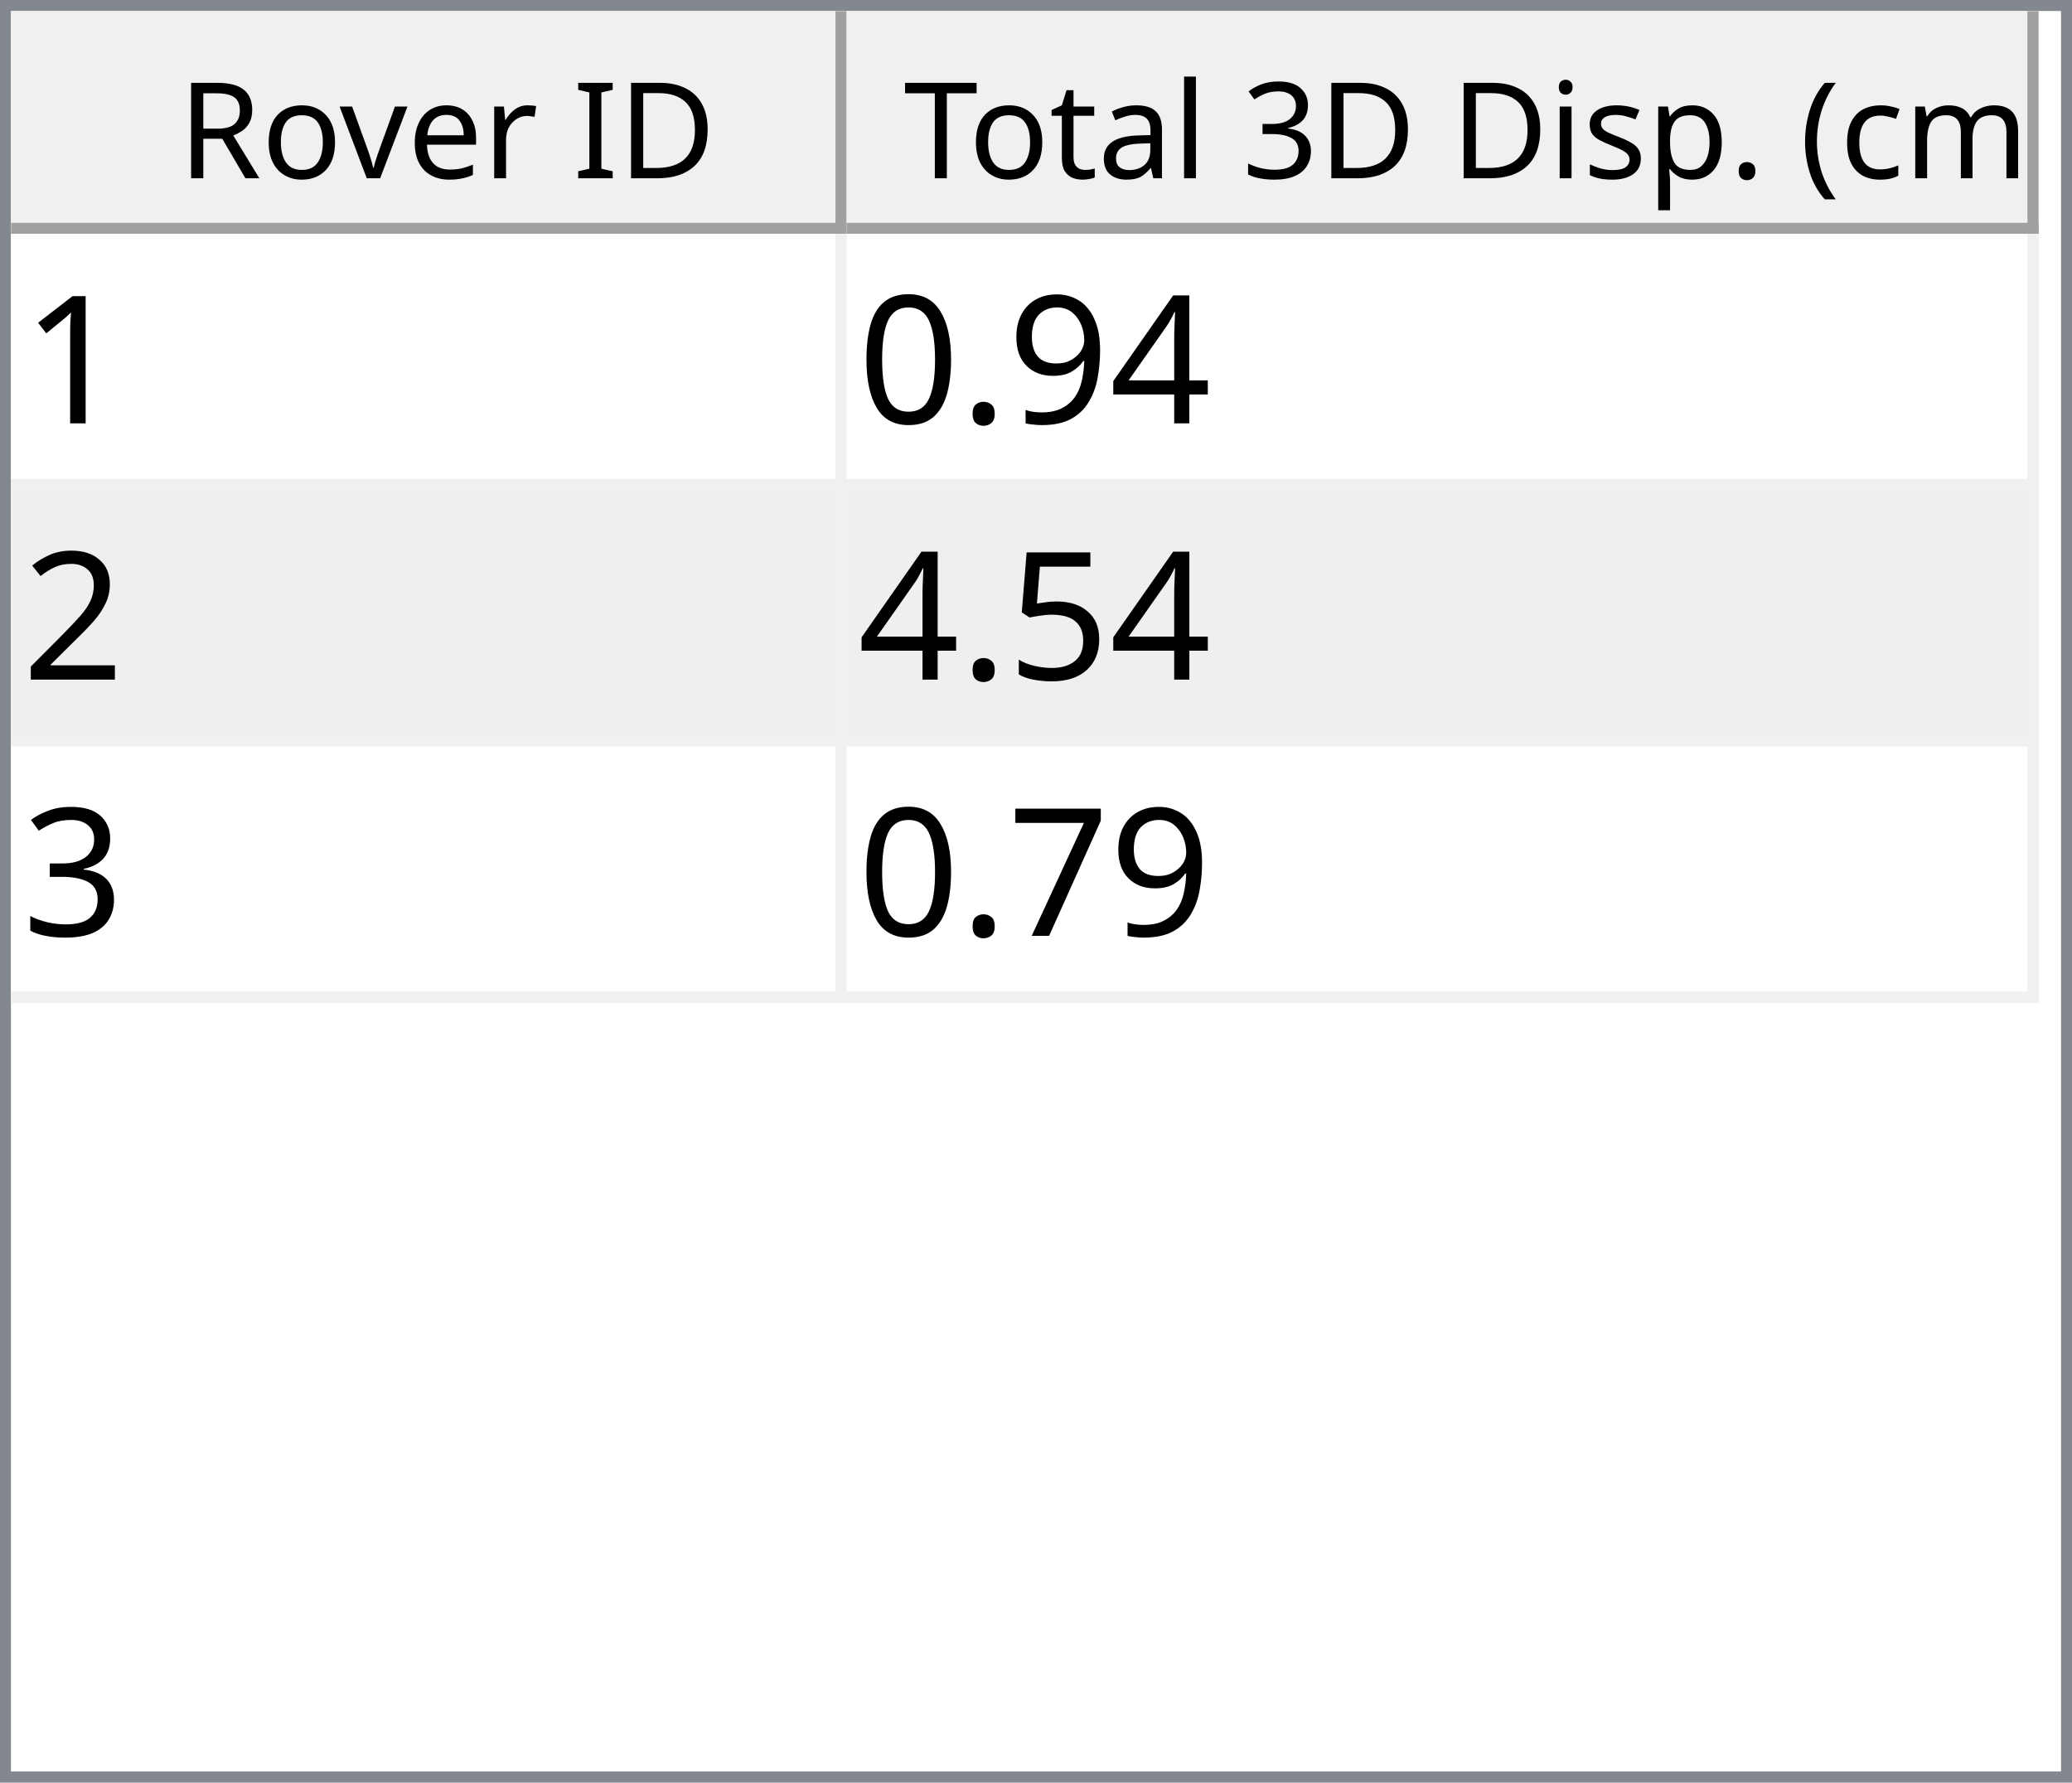
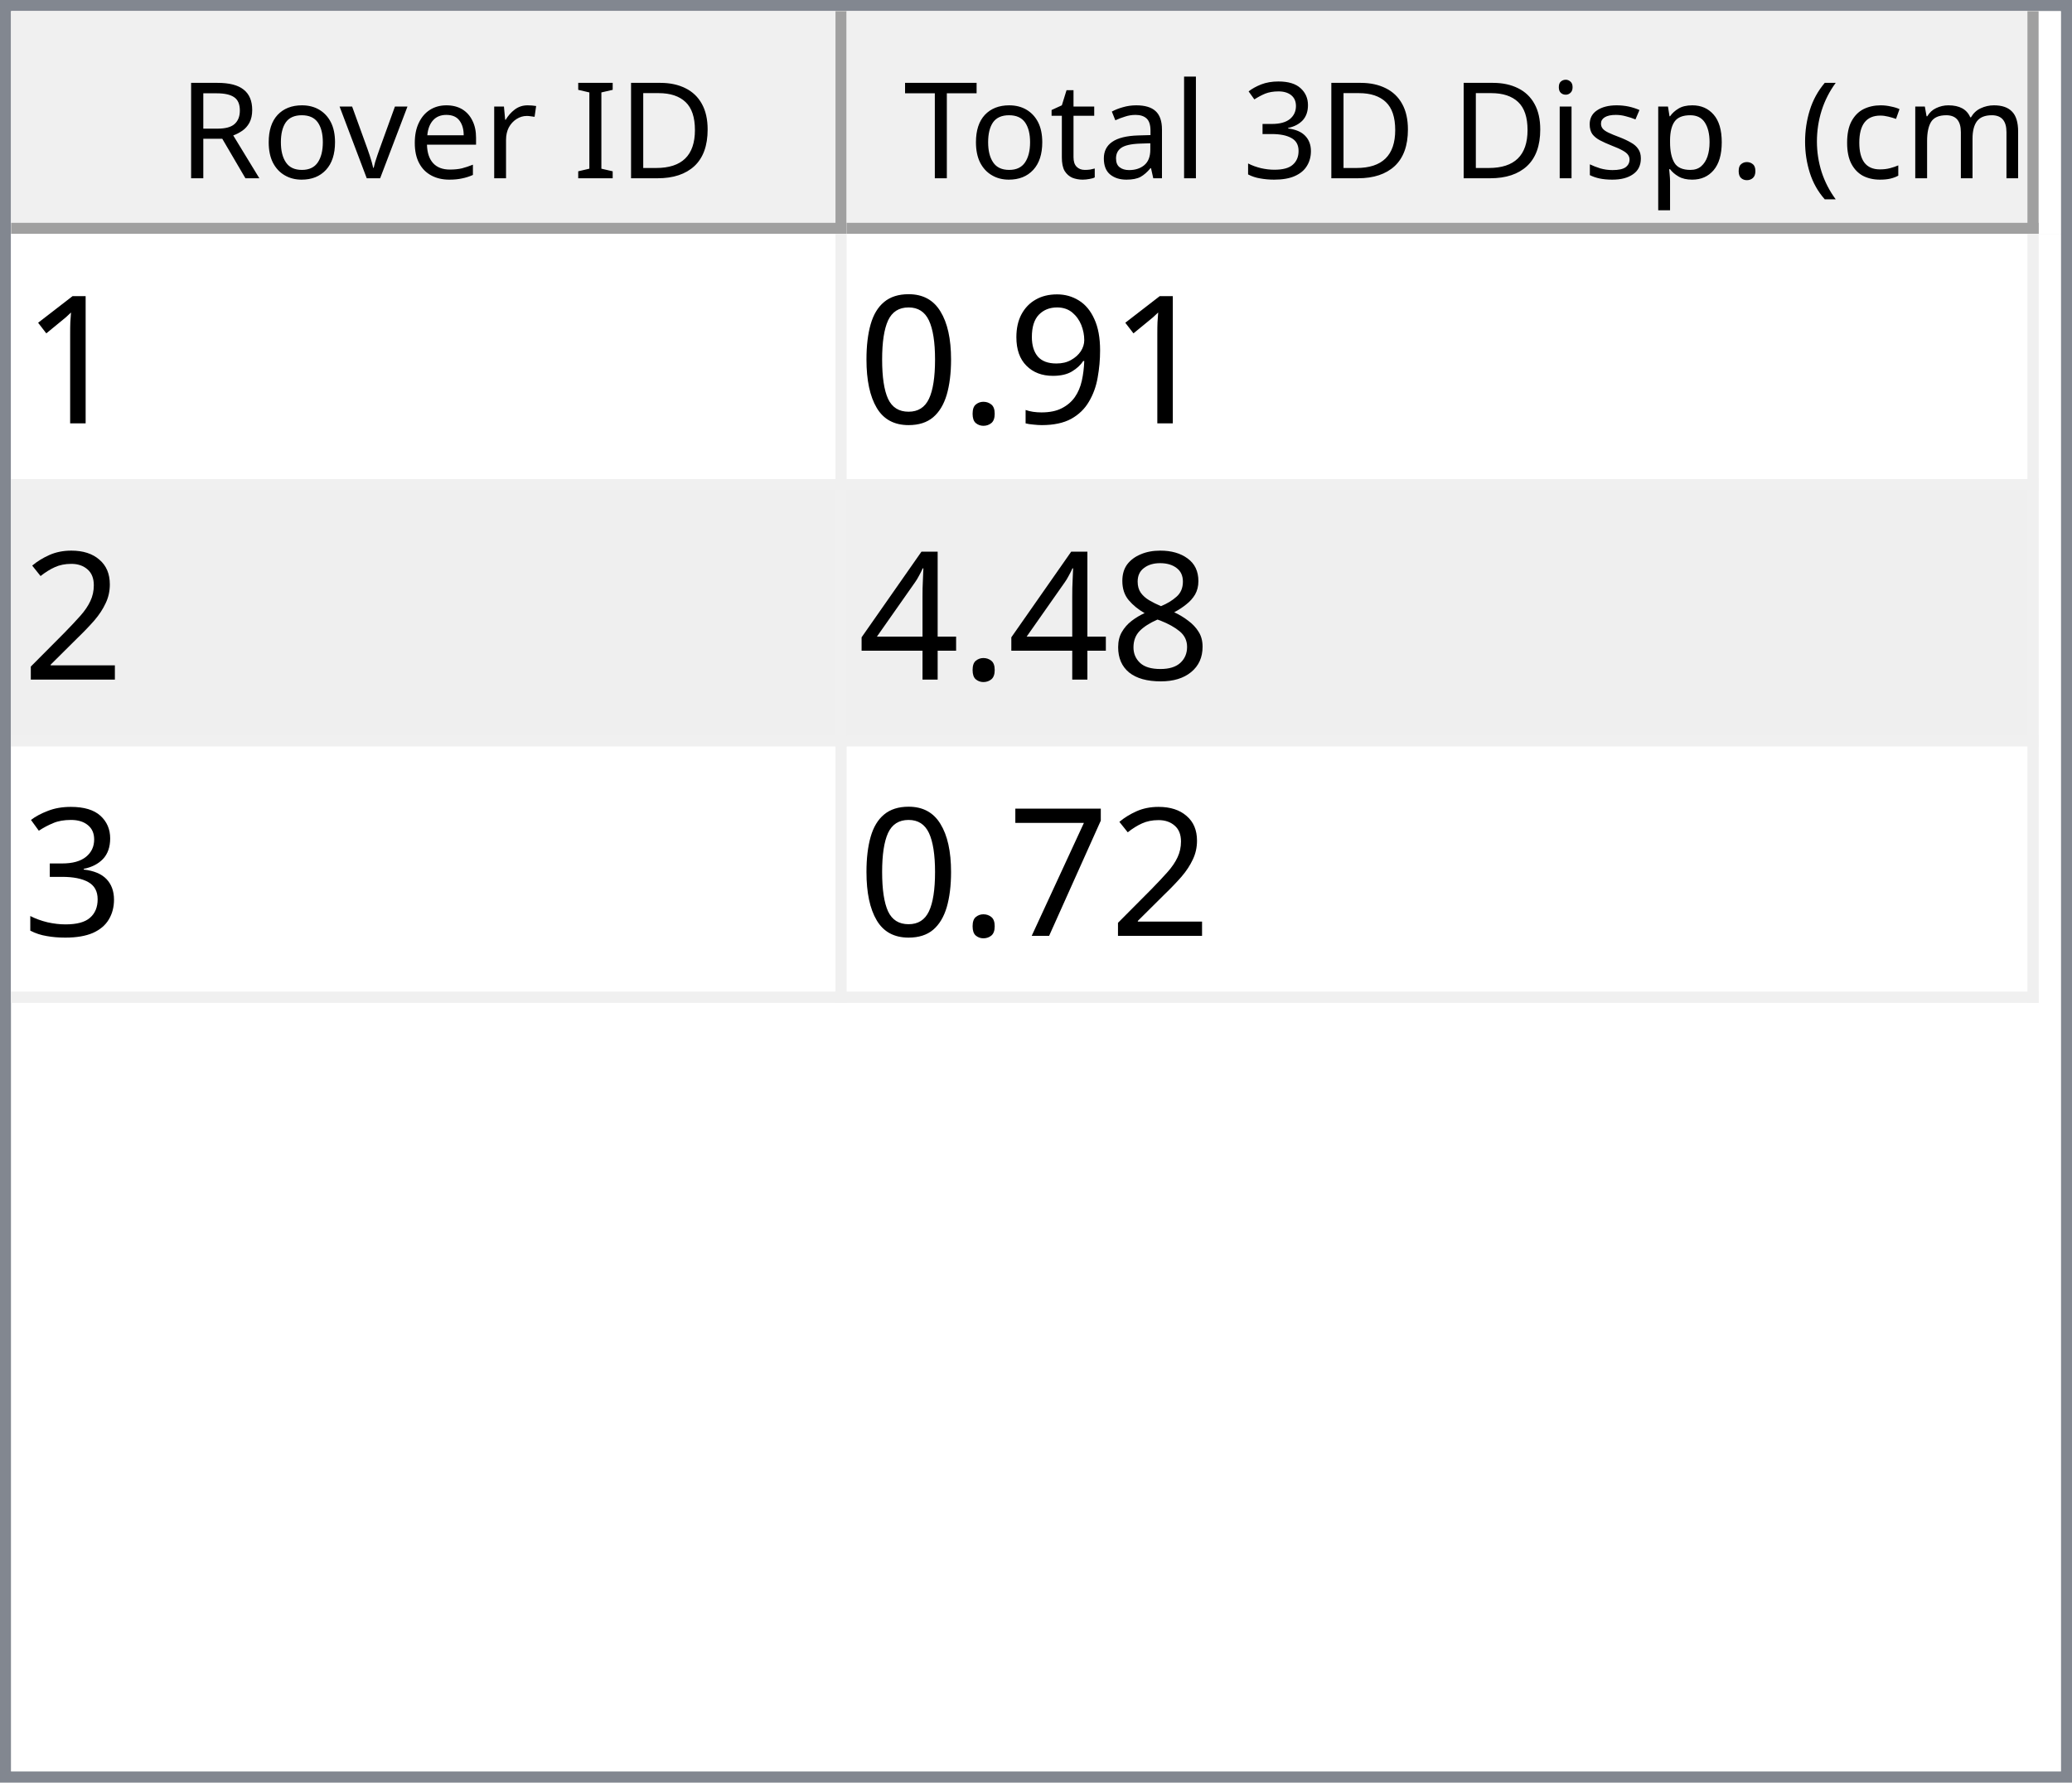
<svg xmlns="http://www.w3.org/2000/svg" style="fill-opacity:1; color-rendering:auto; color-interpolation:auto; text-rendering:auto; stroke:black; stroke-linecap:square; stroke-miterlimit:10; shape-rendering:auto; stroke-opacity:1; fill:black; stroke-dasharray:none; font-weight:normal; stroke-width:1; font-family:'Dialog'; font-style:normal; stroke-linejoin:miter; font-size:12px; stroke-dashoffset:0; image-rendering:auto;" width="186" height="160">
  <defs id="genericDefs" />
  <g>
    <defs id="defs1">
      <clipPath clipPathUnits="userSpaceOnUse" id="clipPath1">
        <path d="M0 0 L186 0 L186 160 L0 160 L0 0 Z" />
      </clipPath>
      <clipPath clipPathUnits="userSpaceOnUse" id="clipPath2">
        <path d="M0 0 L0 160 L186 160 L186 0 Z" />
      </clipPath>
      <clipPath clipPathUnits="userSpaceOnUse" id="clipPath3">
        <path d="M0 0 L0 20 L184 20 L184 0 Z" />
      </clipPath>
      <clipPath clipPathUnits="userSpaceOnUse" id="clipPath4">
        <path d="M0 0 L0 20 L75 20 L75 0 Z" />
      </clipPath>
      <clipPath clipPathUnits="userSpaceOnUse" id="clipPath5">
        <path d="M1 1 L1 19 L74 19 L74 1 Z" />
      </clipPath>
      <clipPath clipPathUnits="userSpaceOnUse" id="clipPath6">
        <path d="M0 0 L0 18 L73 18 L73 0 Z" />
      </clipPath>
      <clipPath clipPathUnits="userSpaceOnUse" id="clipPath7">
        <path d="M-0.5 -0.5 L-0.5 19.5 L74.5 19.5 L74.5 -0.5 Z" />
      </clipPath>
      <clipPath clipPathUnits="userSpaceOnUse" id="clipPath8">
        <path d="M0 0 L0 20 L107 20 L107 0 Z" />
      </clipPath>
      <clipPath clipPathUnits="userSpaceOnUse" id="clipPath9">
        <path d="M1 1 L1 19 L106 19 L106 1 Z" />
      </clipPath>
      <clipPath clipPathUnits="userSpaceOnUse" id="clipPath10">
        <path d="M0 0 L0 18 L105 18 L105 0 Z" />
      </clipPath>
      <clipPath clipPathUnits="userSpaceOnUse" id="clipPath11">
        <path d="M-0.5 -0.5 L-0.5 19.5 L106.5 19.5 L106.5 -0.5 Z" />
      </clipPath>
      <clipPath clipPathUnits="userSpaceOnUse" id="clipPath12">
        <path d="M0 0 L0 138 L184 138 L184 0 Z" />
      </clipPath>
      <clipPath clipPathUnits="userSpaceOnUse" id="clipPath13">
        <path d="M0 0 L0 69 L182 69 L182 0 Z" />
      </clipPath>
      <clipPath clipPathUnits="userSpaceOnUse" id="clipPath14">
        <path d="M-0.5 -0.5 L-0.5 68.5 L181.5 68.5 L181.5 -0.5 Z" />
      </clipPath>
      <clipPath clipPathUnits="userSpaceOnUse" id="clipPath15">
        <path d="M0 0 L0 22 L74 22 L74 0 Z" />
      </clipPath>
      <clipPath clipPathUnits="userSpaceOnUse" id="clipPath16">
        <path d="M0 0 L0 22 L106 22 L106 0 Z" />
      </clipPath>
      <font horiz-adv-x="64.551" id="font1">
        <font-face ascent="107.91" descent="25.098" units-per-em="100" style="font-style:normal; font-family:Segoe UI; font-weight:normal;" />
        <missing-glyph horiz-adv-x="64.551" d="M8.109 0 L8.109 68.266 L56.453 68.266 L56.453 0 L8.109 0 ZM15.328 7.234 L49.219 7.234 L49.219 61.031 L15.328 61.031 L15.328 7.234 Z" />
        <glyph unicode="D" horiz-adv-x="70.117" d="M9.188 0 L9.188 70.016 L28.516 70.016 Q65.531 70.016 65.531 35.891 Q65.531 19.672 55.25 9.836 Q44.969 0 27.734 0 L9.188 0 ZM17.391 62.594 L17.391 7.422 L27.828 7.422 Q41.609 7.422 49.273 14.797 Q56.938 22.172 56.938 35.688 Q56.938 62.594 28.328 62.594 L17.391 62.594 Z" />
        <glyph unicode="I" horiz-adv-x="26.611" d="M17.391 0 L9.188 0 L9.188 70.016 L17.391 70.016 L17.391 0 Z" />
        <glyph unicode=" " horiz-adv-x="27.393" d="" />
        <glyph unicode="r" horiz-adv-x="34.766" d="M34.188 41.891 Q32.078 43.5 28.125 43.5 Q23 43.5 19.555 38.672 Q16.109 33.844 16.109 25.484 L16.109 0 L8.109 0 L8.109 50 L16.109 50 L16.109 39.703 L16.312 39.703 Q18.016 44.969 21.531 47.922 Q25.047 50.875 29.391 50.875 Q32.516 50.875 34.188 50.203 L34.188 41.891 Z" />
        <glyph unicode="e" horiz-adv-x="52.295" d="M48.297 23 L12.984 23 Q13.188 14.656 17.484 10.109 Q21.781 5.562 29.297 5.562 Q37.75 5.562 44.828 11.141 L44.828 3.609 Q38.234 -1.172 27.391 -1.172 Q16.797 -1.172 10.742 5.641 Q4.688 12.453 4.688 24.812 Q4.688 36.469 11.305 43.82 Q17.922 51.172 27.734 51.172 Q37.547 51.172 42.922 44.828 Q48.297 38.484 48.297 27.203 L48.297 23 ZM40.094 29.781 Q40.047 36.719 36.75 40.578 Q33.453 44.438 27.594 44.438 Q21.922 44.438 17.969 40.383 Q14.016 36.328 13.094 29.781 L40.094 29.781 Z" />
        <glyph unicode="v" horiz-adv-x="47.9" d="M47.406 50 L27.484 0 L19.625 0 L0.688 50 L9.469 50 L22.172 13.672 Q23.578 9.672 23.922 6.688 L24.125 6.688 Q24.609 10.453 25.688 13.484 L38.969 50 L47.406 50 Z" />
        <glyph unicode="o" horiz-adv-x="58.594" d="M29 -1.172 Q17.922 -1.172 11.305 5.836 Q4.688 12.844 4.688 24.422 Q4.688 37.016 11.57 44.094 Q18.453 51.172 30.172 51.172 Q41.359 51.172 47.633 44.289 Q53.906 37.406 53.906 25.203 Q53.906 13.234 47.141 6.031 Q40.375 -1.172 29 -1.172 ZM29.594 44.438 Q21.875 44.438 17.383 39.188 Q12.891 33.938 12.891 24.703 Q12.891 15.828 17.43 10.695 Q21.969 5.562 29.594 5.562 Q37.359 5.562 41.531 10.594 Q45.703 15.625 45.703 24.906 Q45.703 34.281 41.531 39.359 Q37.359 44.438 29.594 44.438 Z" />
        <glyph unicode="R" horiz-adv-x="59.814" d="M59.375 0 L49.609 0 L37.891 19.625 Q36.281 22.359 34.766 24.289 Q33.25 26.219 31.664 27.438 Q30.078 28.656 28.25 29.219 Q26.422 29.781 24.125 29.781 L17.391 29.781 L17.391 0 L9.188 0 L9.188 70.016 L30.078 70.016 Q34.672 70.016 38.555 68.867 Q42.438 67.719 45.289 65.375 Q48.141 63.031 49.758 59.547 Q51.375 56.062 51.375 51.375 Q51.375 47.703 50.273 44.656 Q49.172 41.609 47.148 39.211 Q45.125 36.812 42.266 35.133 Q39.406 33.453 35.844 32.516 L35.844 32.328 Q37.594 31.547 38.891 30.547 Q40.188 29.547 41.359 28.18 Q42.531 26.812 43.68 25.078 Q44.828 23.344 46.234 21.047 L59.375 0 ZM17.391 62.594 L17.391 37.203 L28.516 37.203 Q31.594 37.203 34.203 38.133 Q36.812 39.062 38.719 40.797 Q40.625 42.531 41.703 45.047 Q42.781 47.562 42.781 50.688 Q42.781 56.297 39.141 59.445 Q35.5 62.594 28.609 62.594 L17.391 62.594 Z" />
        <glyph unicode=")" horiz-adv-x="30.176" d="M8.297 -15.922 L1.172 -15.922 Q16.406 2.344 16.406 26.812 Q16.406 51.469 1.078 70.016 L8.297 70.016 Q23.531 52.156 23.531 26.703 Q23.531 1.375 8.297 -15.922 Z" />
        <glyph unicode="m" horiz-adv-x="86.133" d="M79.109 0 L71.094 0 L71.094 28.719 Q71.094 37.016 68.531 40.727 Q65.969 44.438 59.906 44.438 Q54.781 44.438 51.195 39.75 Q47.609 35.062 47.609 28.516 L47.609 0 L39.594 0 L39.594 29.688 Q39.594 44.438 28.219 44.438 Q22.953 44.438 19.531 40.016 Q16.109 35.594 16.109 28.516 L16.109 0 L8.109 0 L8.109 50 L16.109 50 L16.109 42.094 L16.312 42.094 Q21.625 51.172 31.844 51.172 Q36.969 51.172 40.773 48.312 Q44.578 45.453 46 40.828 Q51.562 51.172 62.594 51.172 Q79.109 51.172 79.109 30.812 L79.109 0 Z" />
        <glyph unicode="c" horiz-adv-x="46.191" d="M42.188 2.297 Q36.422 -1.172 28.516 -1.172 Q17.828 -1.172 11.258 5.789 Q4.688 12.75 4.688 23.828 Q4.688 36.188 11.766 43.68 Q18.844 51.172 30.672 51.172 Q37.25 51.172 42.281 48.734 L42.281 40.531 Q36.719 44.438 30.375 44.438 Q22.703 44.438 17.797 38.945 Q12.891 33.453 12.891 24.516 Q12.891 15.719 17.508 10.641 Q22.125 5.562 29.891 5.562 Q36.422 5.562 42.188 9.906 L42.188 2.297 Z" />
        <glyph unicode="(" horiz-adv-x="30.176" d="M29.109 -15.922 L21.969 -15.922 Q6.844 1.375 6.844 26.703 Q6.844 52.156 21.969 70.016 L29.203 70.016 Q13.875 51.469 13.875 26.812 Q13.875 2.344 29.109 -15.922 Z" />
        <glyph unicode="." horiz-adv-x="21.68" d="M10.891 -1.078 Q8.641 -1.078 7.055 0.539 Q5.469 2.156 5.469 4.391 Q5.469 6.641 7.055 8.273 Q8.641 9.906 10.891 9.906 Q13.188 9.906 14.797 8.273 Q16.406 6.641 16.406 4.391 Q16.406 2.156 14.797 0.539 Q13.188 -1.078 10.891 -1.078 Z" />
        <glyph unicode="p" horiz-adv-x="58.789" d="M16.312 7.234 L16.109 7.234 L16.109 -23 L8.109 -23 L8.109 50 L16.109 50 L16.109 41.219 L16.312 41.219 Q22.219 51.172 33.594 51.172 Q43.266 51.172 48.688 44.461 Q54.109 37.75 54.109 26.469 Q54.109 13.922 48 6.375 Q41.891 -1.172 31.297 -1.172 Q21.578 -1.172 16.312 7.234 ZM16.109 27.391 L16.109 20.406 Q16.109 14.203 20.141 9.883 Q24.172 5.562 30.375 5.562 Q37.641 5.562 41.773 11.133 Q45.906 16.703 45.906 26.609 Q45.906 34.969 42.047 39.703 Q38.188 44.438 31.594 44.438 Q24.609 44.438 20.359 39.578 Q16.109 34.719 16.109 27.391 Z" />
        <glyph unicode="s" horiz-adv-x="42.432" d="M5.078 1.812 L5.078 10.406 Q11.625 5.562 19.484 5.562 Q30.031 5.562 30.031 12.594 Q30.031 14.594 29.125 15.992 Q28.219 17.391 26.68 18.461 Q25.141 19.531 23.07 20.383 Q21 21.234 18.609 22.172 Q15.281 23.484 12.766 24.828 Q10.25 26.172 8.57 27.859 Q6.891 29.547 6.031 31.695 Q5.172 33.844 5.172 36.719 Q5.172 40.234 6.789 42.945 Q8.406 45.656 11.086 47.484 Q13.766 49.312 17.211 50.242 Q20.656 51.172 24.312 51.172 Q30.812 51.172 35.938 48.922 L35.938 40.828 Q30.422 44.438 23.25 44.438 Q21 44.438 19.195 43.922 Q17.391 43.406 16.094 42.477 Q14.797 41.547 14.086 40.258 Q13.375 38.969 13.375 37.406 Q13.375 35.453 14.086 34.133 Q14.797 32.812 16.164 31.789 Q17.531 30.766 19.484 29.938 Q21.438 29.109 23.922 28.125 Q27.25 26.859 29.883 25.516 Q32.516 24.172 34.375 22.484 Q36.234 20.797 37.234 18.602 Q38.234 16.406 38.234 13.375 Q38.234 9.672 36.602 6.938 Q34.969 4.203 32.234 2.398 Q29.5 0.594 25.93 -0.289 Q22.359 -1.172 18.453 -1.172 Q10.75 -1.172 5.078 1.812 Z" />
        <glyph unicode="i" horiz-adv-x="24.219" d="M12.203 62.703 Q10.062 62.703 8.547 64.164 Q7.031 65.625 7.031 67.875 Q7.031 70.125 8.547 71.609 Q10.062 73.094 12.203 73.094 Q14.406 73.094 15.945 71.609 Q17.484 70.125 17.484 67.875 Q17.484 65.719 15.945 64.211 Q14.406 62.703 12.203 62.703 ZM16.109 0 L8.109 0 L8.109 50 L16.109 50 L16.109 0 Z" />
        <glyph unicode="3" horiz-adv-x="53.906" d="M46.531 19.828 Q46.531 15.094 44.75 11.211 Q42.969 7.328 39.719 4.57 Q36.469 1.812 31.93 0.297 Q27.391 -1.219 21.922 -1.219 Q11.922 -1.219 6 2.594 L6 11.188 Q13.094 5.609 22.219 5.609 Q25.875 5.609 28.828 6.539 Q31.781 7.469 33.906 9.227 Q36.031 10.984 37.18 13.477 Q38.328 15.969 38.328 19.094 Q38.328 32.812 18.797 32.812 L12.984 32.812 L12.984 39.594 L18.5 39.594 Q35.797 39.594 35.797 52.484 Q35.797 64.406 22.609 64.406 Q15.188 64.406 8.688 59.422 L8.688 67.188 Q15.375 71.188 24.609 71.188 Q29 71.188 32.57 69.969 Q36.141 68.75 38.68 66.555 Q41.219 64.359 42.609 61.281 Q44 58.203 44 54.5 Q44 40.672 30.031 36.719 L30.031 36.531 Q33.594 36.141 36.625 34.797 Q39.656 33.453 41.852 31.305 Q44.047 29.156 45.289 26.25 Q46.531 23.344 46.531 19.828 Z" />
        <glyph unicode="l" horiz-adv-x="24.219" d="M16.109 0 L8.109 0 L8.109 74.031 L16.109 74.031 L16.109 0 Z" />
        <glyph unicode="a" horiz-adv-x="50.879" d="M43.891 0 L35.891 0 L35.891 7.812 L35.688 7.812 Q30.469 -1.172 20.312 -1.172 Q12.844 -1.172 8.617 2.781 Q4.391 6.734 4.391 13.281 Q4.391 27.297 20.906 29.594 L35.891 31.688 Q35.891 44.438 25.594 44.438 Q16.547 44.438 9.281 38.281 L9.281 46.484 Q16.656 51.172 26.266 51.172 Q43.891 51.172 43.891 32.516 L43.891 0 ZM35.891 25.297 L23.828 23.641 Q18.266 22.859 15.43 20.875 Q12.594 18.891 12.594 13.875 Q12.594 10.203 15.211 7.883 Q17.828 5.562 22.172 5.562 Q28.125 5.562 32.008 9.742 Q35.891 13.922 35.891 20.312 L35.891 25.297 Z" />
        <glyph unicode="t" horiz-adv-x="33.887" d="M31.297 0.484 Q28.469 -1.078 23.828 -1.078 Q10.688 -1.078 10.688 13.578 L10.688 43.172 L2.094 43.172 L2.094 50 L10.688 50 L10.688 62.203 L18.703 64.797 L18.703 50 L31.297 50 L31.297 43.172 L18.703 43.172 L18.703 14.984 Q18.703 9.969 20.414 7.82 Q22.125 5.672 26.078 5.672 Q29.109 5.672 31.297 7.328 L31.297 0.484 Z" />
        <glyph unicode="T" horiz-adv-x="52.393" d="M50.594 62.594 L30.375 62.594 L30.375 0 L22.172 0 L22.172 62.594 L2 62.594 L2 70.016 L50.594 70.016 L50.594 62.594 Z" />
      </font>
      <font horiz-adv-x="75.0" id="font2">
        <font-face ascent="100.537" descent="21.973" units-per-em="100" style="font-style:normal; font-family:sans-serif; font-weight:normal;" />
        <missing-glyph horiz-adv-x="75.0" d="M12.5 0 L12.5 62.5 L62.5 62.5 L62.5 0 L12.5 0 ZM14.062 1.562 L60.938 1.562 L60.938 60.938 L14.062 60.938 L14.062 1.562 Z" />
        <glyph unicode="1" horiz-adv-x="55.615" d="M37.25 0 L28.469 0 L28.469 56 Q25.297 52.984 20.141 49.953 Q14.984 46.922 10.891 45.406 L10.891 53.906 Q18.266 57.375 23.781 62.305 Q29.297 67.234 31.594 71.875 L37.25 71.875 L37.25 0 Z" />
-         <glyph unicode="4" horiz-adv-x="55.615" d="M32.328 0 L32.328 17.141 L1.266 17.141 L1.266 25.203 L33.938 71.578 L41.109 71.578 L41.109 25.203 L50.781 25.203 L50.781 17.141 L41.109 17.141 L41.109 0 L32.328 0 ZM32.328 25.203 L32.328 57.469 L9.906 25.203 L32.328 25.203 Z" />
        <glyph unicode="9" horiz-adv-x="55.615" d="M5.469 16.547 L13.922 17.328 Q14.984 11.375 18.016 8.688 Q21.047 6 25.781 6 Q29.828 6 32.883 7.859 Q35.938 9.719 37.891 12.82 Q39.844 15.922 41.164 21.195 Q42.484 26.469 42.484 31.938 Q42.484 32.516 42.438 33.688 Q39.797 29.5 35.234 26.883 Q30.672 24.266 25.344 24.266 Q16.453 24.266 10.305 30.711 Q4.156 37.156 4.156 47.703 Q4.156 58.594 10.578 65.234 Q17 71.875 26.656 71.875 Q33.641 71.875 39.43 68.117 Q45.219 64.359 48.219 57.398 Q51.219 50.438 51.219 37.25 Q51.219 23.531 48.242 15.406 Q45.266 7.281 39.383 3.031 Q33.5 -1.219 25.594 -1.219 Q17.188 -1.219 11.867 3.445 Q6.547 8.109 5.469 16.547 ZM41.453 48.141 Q41.453 55.719 37.43 60.156 Q33.406 64.594 27.734 64.594 Q21.875 64.594 17.531 59.812 Q13.188 55.031 13.188 47.406 Q13.188 40.578 17.312 36.305 Q21.438 32.031 27.484 32.031 Q33.594 32.031 37.523 36.305 Q41.453 40.578 41.453 48.141 Z" />
        <glyph unicode="." horiz-adv-x="27.783" d="M9.078 0 L9.078 10.016 L19.094 10.016 L19.094 0 L9.078 0 Z" />
        <glyph unicode="0" horiz-adv-x="55.615" d="M4.156 35.297 Q4.156 48 6.766 55.742 Q9.375 63.484 14.523 67.68 Q19.672 71.875 27.484 71.875 Q33.25 71.875 37.594 69.555 Q41.938 67.234 44.773 62.867 Q47.609 58.5 49.219 52.227 Q50.828 45.953 50.828 35.297 Q50.828 22.703 48.242 14.969 Q45.656 7.234 40.508 3.008 Q35.359 -1.219 27.484 -1.219 Q17.141 -1.219 11.234 6.203 Q4.156 15.141 4.156 35.297 ZM13.188 35.297 Q13.188 17.672 17.312 11.836 Q21.438 6 27.484 6 Q33.547 6 37.672 11.859 Q41.797 17.719 41.797 35.297 Q41.797 52.984 37.672 58.789 Q33.547 64.594 27.391 64.594 Q21.344 64.594 17.719 59.469 Q13.188 52.938 13.188 35.297 Z" />
        <glyph unicode="2" horiz-adv-x="55.615" d="M50.344 8.453 L50.344 0 L3.031 0 Q2.938 3.172 4.047 6.109 Q5.859 10.938 9.836 15.625 Q13.812 20.312 21.344 26.469 Q33.016 36.031 37.117 41.625 Q41.219 47.219 41.219 52.203 Q41.219 57.422 37.477 61.008 Q33.734 64.594 27.734 64.594 Q21.391 64.594 17.578 60.789 Q13.766 56.984 13.719 50.25 L4.688 51.172 Q5.609 61.281 11.664 66.578 Q17.719 71.875 27.938 71.875 Q38.234 71.875 44.242 66.164 Q50.25 60.453 50.25 52 Q50.25 47.703 48.492 43.555 Q46.734 39.406 42.656 34.812 Q38.578 30.219 29.109 22.219 Q21.188 15.578 18.945 13.211 Q16.703 10.844 15.234 8.453 L50.344 8.453 Z" />
-         <glyph unicode="5" horiz-adv-x="55.615" d="M4.156 18.75 L13.375 19.531 Q14.406 12.797 18.141 9.398 Q21.875 6 27.156 6 Q33.5 6 37.891 10.789 Q42.281 15.578 42.281 23.484 Q42.281 31 38.062 35.352 Q33.844 39.703 27 39.703 Q22.75 39.703 19.336 37.773 Q15.922 35.844 13.969 32.766 L5.719 33.844 L12.641 70.609 L48.25 70.609 L48.25 62.203 L19.672 62.203 L15.828 42.969 Q22.266 47.469 29.344 47.469 Q38.719 47.469 45.164 40.969 Q51.609 34.469 51.609 24.266 Q51.609 14.547 45.953 7.469 Q39.062 -1.219 27.156 -1.219 Q17.391 -1.219 11.211 4.25 Q5.031 9.719 4.156 18.75 Z" />
+         <glyph unicode="8" horiz-adv-x="55.615" d="M17.672 38.812 Q12.203 40.828 9.57 44.539 Q6.938 48.25 6.938 53.422 Q6.938 61.234 12.555 66.555 Q18.172 71.875 27.484 71.875 Q36.859 71.875 42.578 66.43 Q48.297 60.984 48.297 53.172 Q48.297 48.188 45.68 44.508 Q43.062 40.828 37.75 38.812 Q44.344 36.672 47.781 31.883 Q51.219 27.094 51.219 20.453 Q51.219 11.281 44.727 5.031 Q38.234 -1.219 27.641 -1.219 Q17.047 -1.219 10.547 5.055 Q4.047 11.328 4.047 20.703 Q4.047 27.688 7.594 32.398 Q11.141 37.109 17.672 38.812 ZM15.922 53.719 Q15.922 48.641 19.195 45.414 Q22.469 42.188 27.688 42.188 Q32.766 42.188 36.016 45.383 Q39.266 48.578 39.266 53.219 Q39.266 58.062 35.914 61.359 Q32.562 64.656 27.594 64.656 Q22.562 64.656 19.242 61.43 Q15.922 58.203 15.922 53.719 ZM13.094 20.656 Q13.094 16.891 14.875 13.375 Q16.656 9.859 20.172 7.93 Q23.688 6 27.734 6 Q34.031 6 38.133 10.055 Q42.234 14.109 42.234 20.359 Q42.234 26.703 38.016 30.859 Q33.797 35.016 27.438 35.016 Q21.234 35.016 17.164 30.914 Q13.094 26.812 13.094 20.656 Z" />
+         <glyph unicode="4" horiz-adv-x="55.615" d="M32.328 0 L32.328 17.141 L1.266 17.141 L1.266 25.203 L33.938 71.578 L41.109 71.578 L41.109 25.203 L50.781 25.203 L50.781 17.141 L41.109 17.141 L41.109 0 L32.328 0 ZM32.328 25.203 L32.328 57.469 L9.906 25.203 L32.328 25.203 Z" />
        <glyph unicode="3" horiz-adv-x="55.615" d="M4.203 18.891 L12.984 20.062 Q14.5 12.594 18.141 9.297 Q21.781 6 27 6 Q33.203 6 37.477 10.297 Q41.75 14.594 41.75 20.953 Q41.75 27 37.797 30.93 Q33.844 34.859 27.734 34.859 Q25.25 34.859 21.531 33.891 L22.516 41.609 Q23.391 41.5 23.922 41.5 Q29.547 41.5 34.039 44.43 Q38.531 47.359 38.531 53.469 Q38.531 58.297 35.258 61.477 Q31.984 64.656 26.812 64.656 Q21.688 64.656 18.266 61.43 Q14.844 58.203 13.875 51.766 L5.078 53.328 Q6.688 62.156 12.398 67.016 Q18.109 71.875 26.609 71.875 Q32.469 71.875 37.398 69.359 Q42.328 66.844 44.945 62.5 Q47.562 58.156 47.562 53.266 Q47.562 48.641 45.07 44.828 Q42.578 41.016 37.703 38.766 Q44.047 37.312 47.562 32.695 Q51.078 28.078 51.078 21.141 Q51.078 11.766 44.242 5.25 Q37.406 -1.266 26.953 -1.266 Q17.531 -1.266 11.305 4.352 Q5.078 9.969 4.203 18.891 Z" />
        <glyph unicode="7" horiz-adv-x="55.615" d="M4.734 62.203 L4.734 70.656 L51.078 70.656 L51.078 63.812 Q44.234 56.547 37.523 44.484 Q30.812 32.422 27.156 19.672 Q24.516 10.688 23.781 0 L14.75 0 Q14.891 8.453 18.062 20.414 Q21.234 32.375 27.172 43.484 Q33.109 54.594 39.797 62.203 L4.734 62.203 Z" />
      </font>
    </defs>
    <g style="fill:white; stroke:white;">
      <rect x="0" y="0" width="186" style="clip-path:url(#clipPath1); stroke:none;" height="160" />
    </g>
    <g style="fill:white; text-rendering:optimizeSpeed; color-rendering:optimizeSpeed; image-rendering:optimizeSpeed; shape-rendering:crispEdges; stroke:white; color-interpolation:sRGB;">
      <rect x="0" width="186" height="160" y="0" style="stroke:none;" />
      <path style="stroke:none;" d="M0 160 L186 160 L186 0 L0 0 Z" />
    </g>
    <g style="fill:rgb(240,240,240); font-family:'Segoe UI'; stroke:rgb(240,240,240);">
      <rect x="0" y="0" width="186" style="clip-path:url(#clipPath2); stroke:none;" height="160" />
    </g>
    <g style="fill:rgb(130,135,144); font-family:'Segoe UI'; stroke:rgb(130,135,144);">
      <path d="M0 0 L186 0 L186 160 L0 160 L0 0 ZM1 1 L185 1 L185 159 L1 159 L1 1 Z" style="fill-rule:evenodd; clip-path:url(#clipPath2); stroke:none;" />
    </g>
    <g style="fill:white; font-family:'Segoe UI'; stroke:white;" transform="translate(1,1)">
      <rect x="0" y="0" width="184" style="clip-path:url(#clipPath3); stroke:none;" height="20" />
    </g>
    <g style="fill:rgb(240,240,240); font-family:'Segoe UI'; stroke:rgb(240,240,240);" transform="translate(1,1)">
      <rect x="0" y="0" width="75" style="clip-path:url(#clipPath4); stroke:none;" height="20" />
    </g>
    <g style="font-family:'Segoe UI';" transform="translate(2,2)">
      <text x="14" xml:space="preserve" y="14" style="clip-path:url(#clipPath6); stroke:none;">Rover ID</text>
    </g>
    <g style="fill:rgb(160,160,160); font-family:'Segoe UI'; stroke:rgb(160,160,160); stroke-linejoin:bevel;" transform="translate(1.5,1.5)">
      <line x1="74" x2="74" y1="0" style="fill:none; clip-path:url(#clipPath7);" y2="19" />
    </g>
    <g style="fill:rgb(160,160,160); font-family:'Segoe UI'; stroke:rgb(160,160,160); stroke-linejoin:bevel;" transform="matrix(1,0,0,1,1,1) translate(0.5,0.5)">
      <line x1="0" x2="74" y1="19" style="fill:none; clip-path:url(#clipPath7);" y2="19" />
    </g>
    <g style="fill:rgb(240,240,240); font-family:'Segoe UI'; stroke:rgb(240,240,240);" transform="translate(76,1)">
      <rect x="0" y="0" width="107" style="clip-path:url(#clipPath8); stroke:none;" height="20" />
    </g>
    <g style="font-family:'Segoe UI';" transform="translate(77,2)">
      <text x="1" xml:space="preserve" y="14" style="clip-path:url(#clipPath10); stroke:none;"> Total 3D Disp. (cm)</text>
    </g>
    <g style="fill:rgb(160,160,160); font-family:'Segoe UI'; stroke:rgb(160,160,160); stroke-linejoin:bevel;" transform="translate(76.5,1.5)">
      <line x1="106" x2="106" y1="0" style="fill:none; clip-path:url(#clipPath11);" y2="19" />
    </g>
    <g style="fill:rgb(160,160,160); font-family:'Segoe UI'; stroke:rgb(160,160,160); stroke-linejoin:bevel;" transform="matrix(1,0,0,1,76,1) translate(0.5,0.5)">
      <line x1="0" x2="106" y1="19" style="fill:none; clip-path:url(#clipPath11);" y2="19" />
    </g>
    <g style="fill:white; font-family:'Segoe UI'; stroke:white;" transform="translate(1,21)">
      <rect x="0" y="0" width="184" style="clip-path:url(#clipPath12); stroke:none;" height="138" />
    </g>
    <g style="fill:rgb(240,240,240); font-size:16px; font-family:sans-serif; stroke:rgb(240,240,240);" transform="translate(1,21)">
      <rect x="0" y="0" width="182" style="clip-path:url(#clipPath13); stroke:none;" height="69" />
      <line transform="translate(0.5,0.5)" x1="0" x2="181" y1="22" style="clip-path:url(#clipPath14); fill:none; stroke-linejoin:bevel;" y2="22" />
    </g>
    <g transform="matrix(1,0,0,1,1,21) translate(0.5,0.5)" style="fill:rgb(240,240,240); font-size:16px; font-family:sans-serif; stroke:rgb(240,240,240); stroke-linejoin:bevel;">
      <line x1="0" x2="181" y1="45" style="fill:none; clip-path:url(#clipPath14);" y2="45" />
    </g>
    <g transform="matrix(1,0,0,1,1,21) translate(0.5,0.5)" style="fill:rgb(240,240,240); font-size:16px; font-family:sans-serif; stroke:rgb(240,240,240); stroke-linejoin:bevel;">
      <line x1="0" x2="181" y1="68" style="fill:none; clip-path:url(#clipPath14);" y2="68" />
    </g>
    <g transform="matrix(1,0,0,1,1,21) translate(0.5,0.5)" style="fill:rgb(240,240,240); font-size:16px; font-family:sans-serif; stroke:rgb(240,240,240); stroke-linejoin:bevel;">
      <line x1="74" x2="74" y1="0" style="fill:none; clip-path:url(#clipPath14);" y2="68" />
    </g>
    <g transform="matrix(1,0,0,1,1,21) translate(0.5,0.5)" style="fill:rgb(240,240,240); font-size:16px; font-family:sans-serif; stroke:rgb(240,240,240); stroke-linejoin:bevel;">
      <line x1="181" x2="181" y1="0" style="fill:none; clip-path:url(#clipPath14);" y2="68" />
    </g>
    <g style="fill:white; font-size:16px; font-family:sans-serif; stroke:white;" transform="matrix(1,0,0,1,1,21)">
      <rect x="0" y="0" width="74" style="clip-path:url(#clipPath15); stroke:none;" height="22" />
      <text x="1" y="17" style="fill:black; clip-path:url(#clipPath15); stroke:none;" xml:space="preserve">1</text>
    </g>
    <g style="fill:white; font-size:16px; font-family:sans-serif; stroke:white;" transform="matrix(1,0,0,1,1,21) translate(75,0)">
      <rect x="0" y="0" width="106" style="clip-path:url(#clipPath16); stroke:none;" height="22" />
-       <text x="1" y="17" style="fill:black; clip-path:url(#clipPath16); stroke:none;" xml:space="preserve">0.94</text>
+       <text x="1" y="17" style="fill:black; clip-path:url(#clipPath16); stroke:none;" xml:space="preserve">0.91</text>
    </g>
    <g style="fill:rgb(239,239,239); font-size:16px; font-family:sans-serif; stroke:rgb(239,239,239);" transform="matrix(1,0,0,1,1,21) translate(0,23)">
      <rect x="0" y="0" width="74" style="clip-path:url(#clipPath15); stroke:none;" height="22" />
      <text x="1" y="17" style="fill:black; clip-path:url(#clipPath15); stroke:none;" xml:space="preserve">2</text>
    </g>
    <g style="fill:rgb(239,239,239); font-size:16px; font-family:sans-serif; stroke:rgb(239,239,239);" transform="matrix(1,0,0,1,1,21) translate(75,23)">
      <rect x="0" y="0" width="106" style="clip-path:url(#clipPath16); stroke:none;" height="22" />
-       <text x="1" y="17" style="fill:black; clip-path:url(#clipPath16); stroke:none;" xml:space="preserve">4.54</text>
+       <text x="1" y="17" style="fill:black; clip-path:url(#clipPath16); stroke:none;" xml:space="preserve">4.48</text>
    </g>
    <g style="fill:white; font-size:16px; font-family:sans-serif; stroke:white;" transform="matrix(1,0,0,1,1,21) translate(0,46)">
      <rect x="0" y="0" width="74" style="clip-path:url(#clipPath15); stroke:none;" height="22" />
      <text x="1" y="17" style="fill:black; clip-path:url(#clipPath15); stroke:none;" xml:space="preserve">3</text>
    </g>
    <g style="fill:white; font-size:16px; font-family:sans-serif; stroke:white;" transform="matrix(1,0,0,1,1,21) translate(75,46)">
      <rect x="0" y="0" width="106" style="clip-path:url(#clipPath16); stroke:none;" height="22" />
-       <text x="1" y="17" style="fill:black; clip-path:url(#clipPath16); stroke:none;" xml:space="preserve">0.79</text>
+       <text x="1" y="17" style="fill:black; clip-path:url(#clipPath16); stroke:none;" xml:space="preserve">0.72</text>
    </g>
  </g>
</svg>
